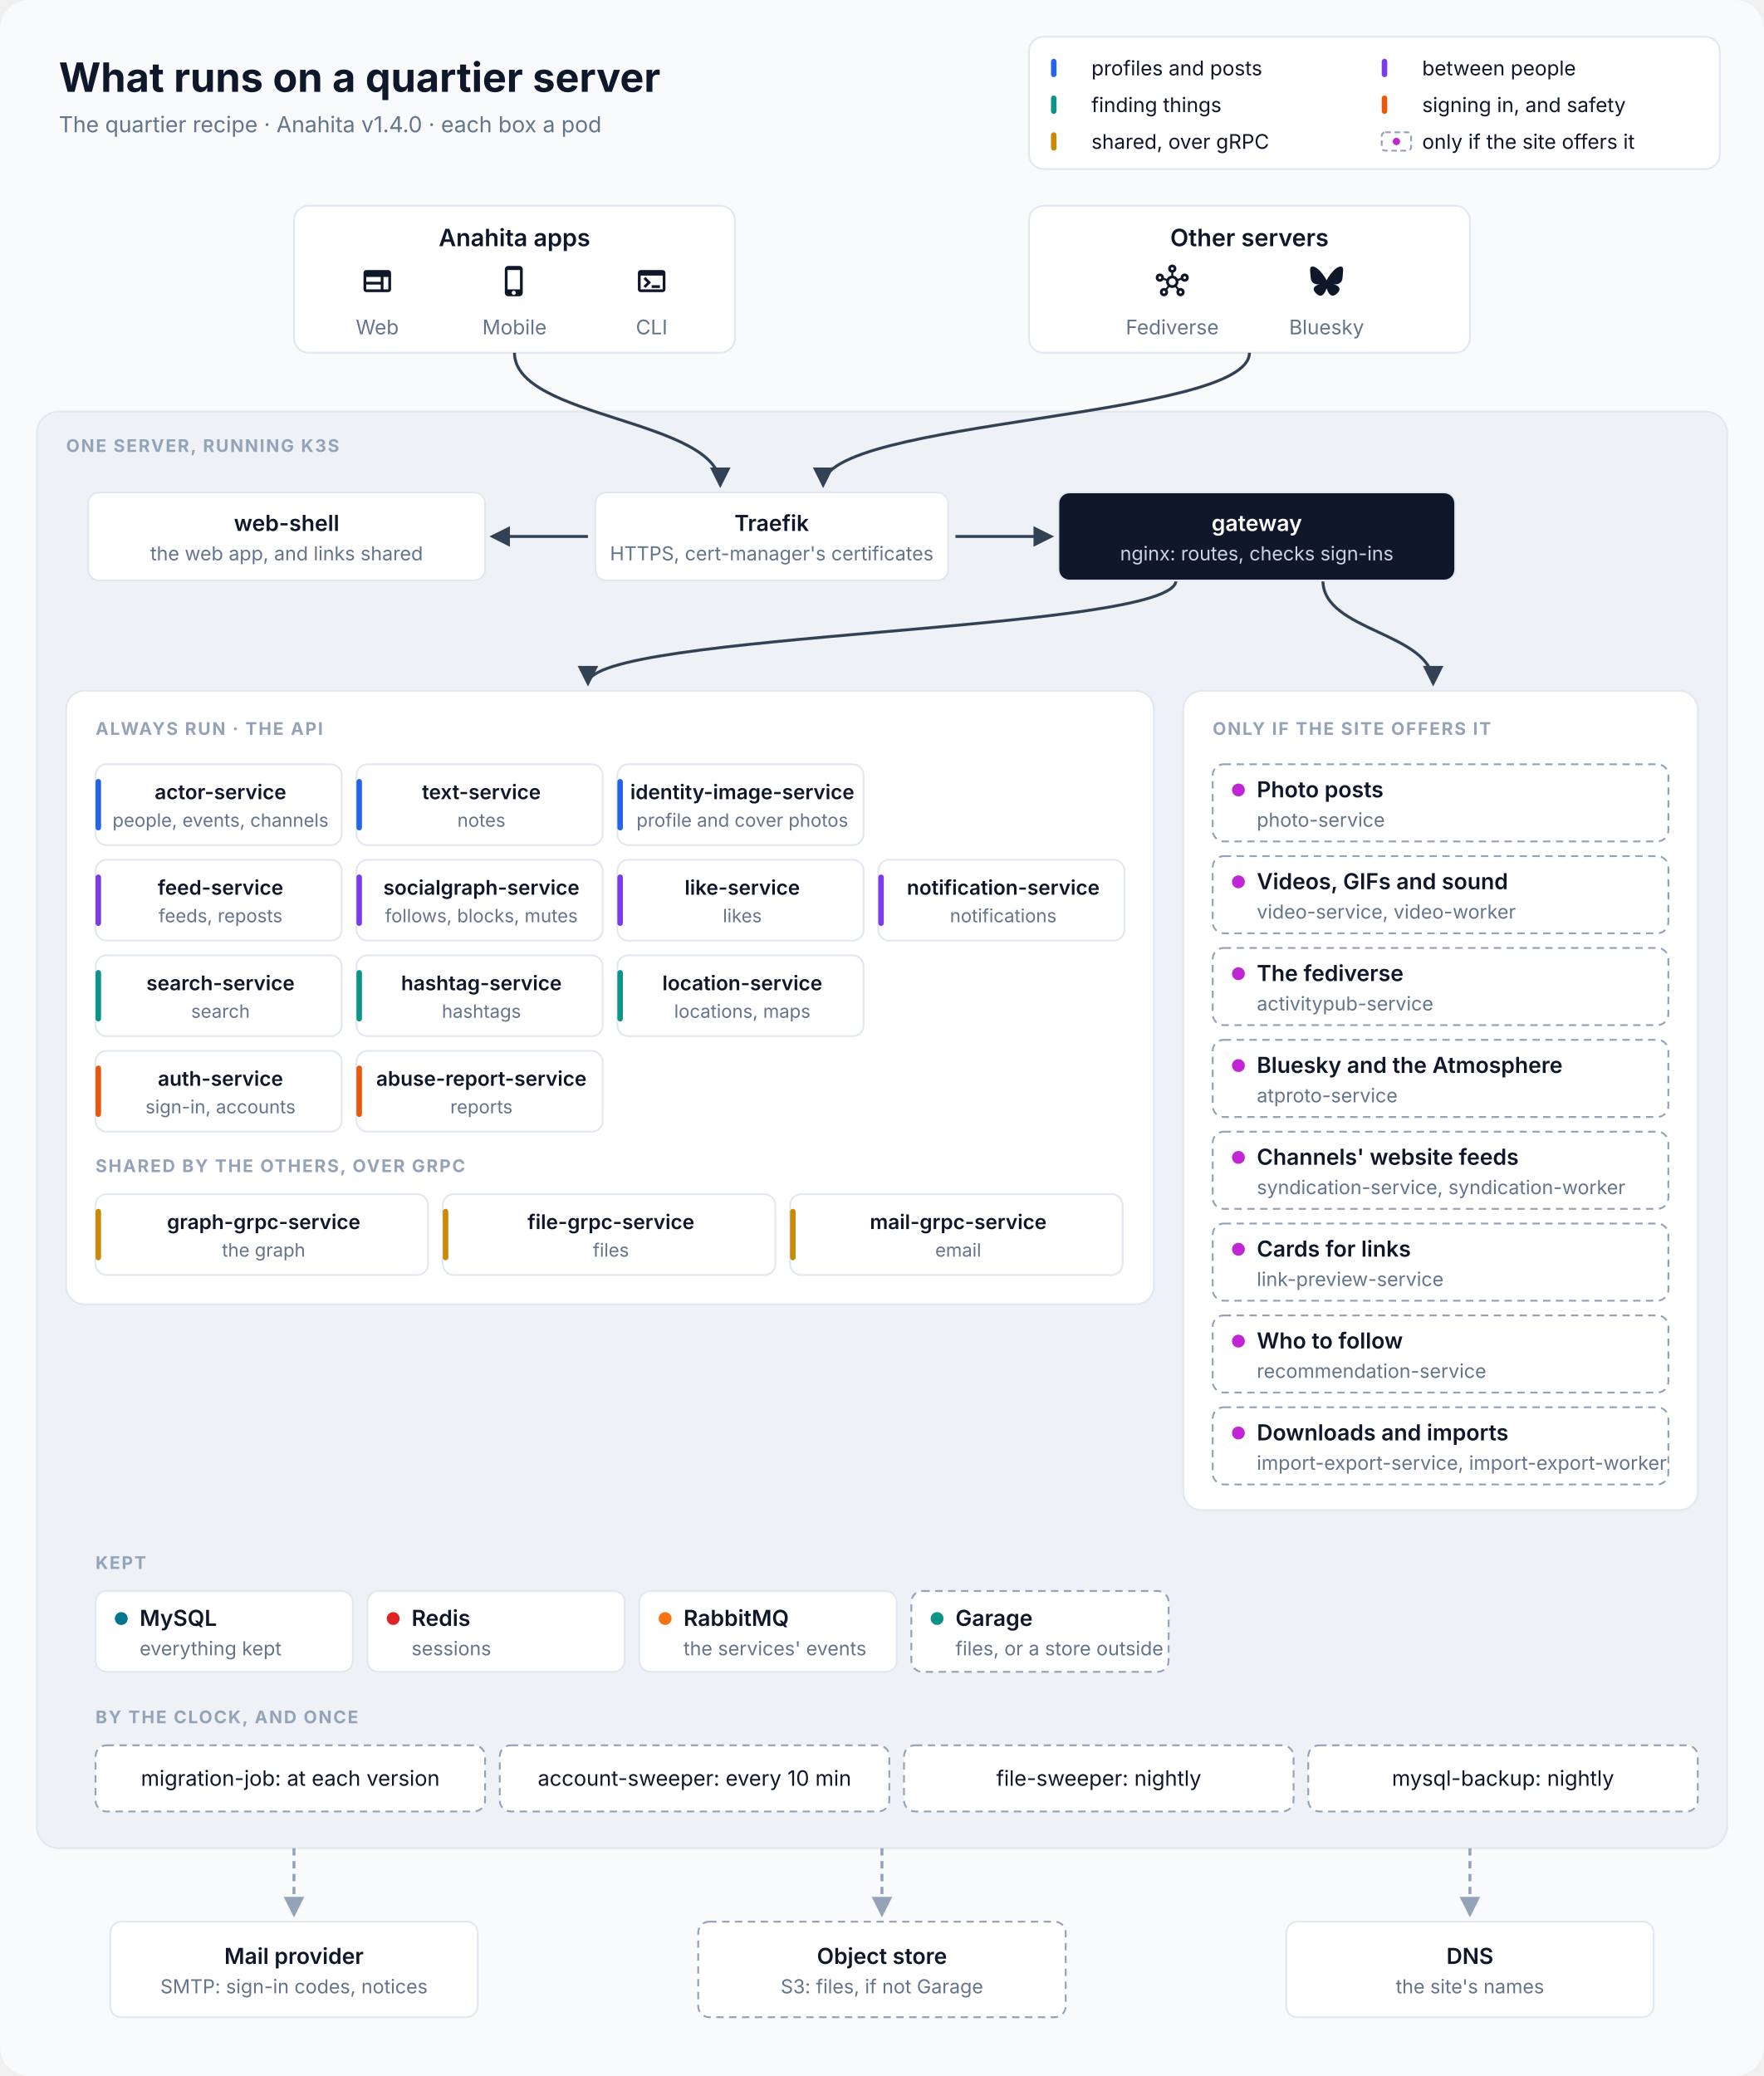
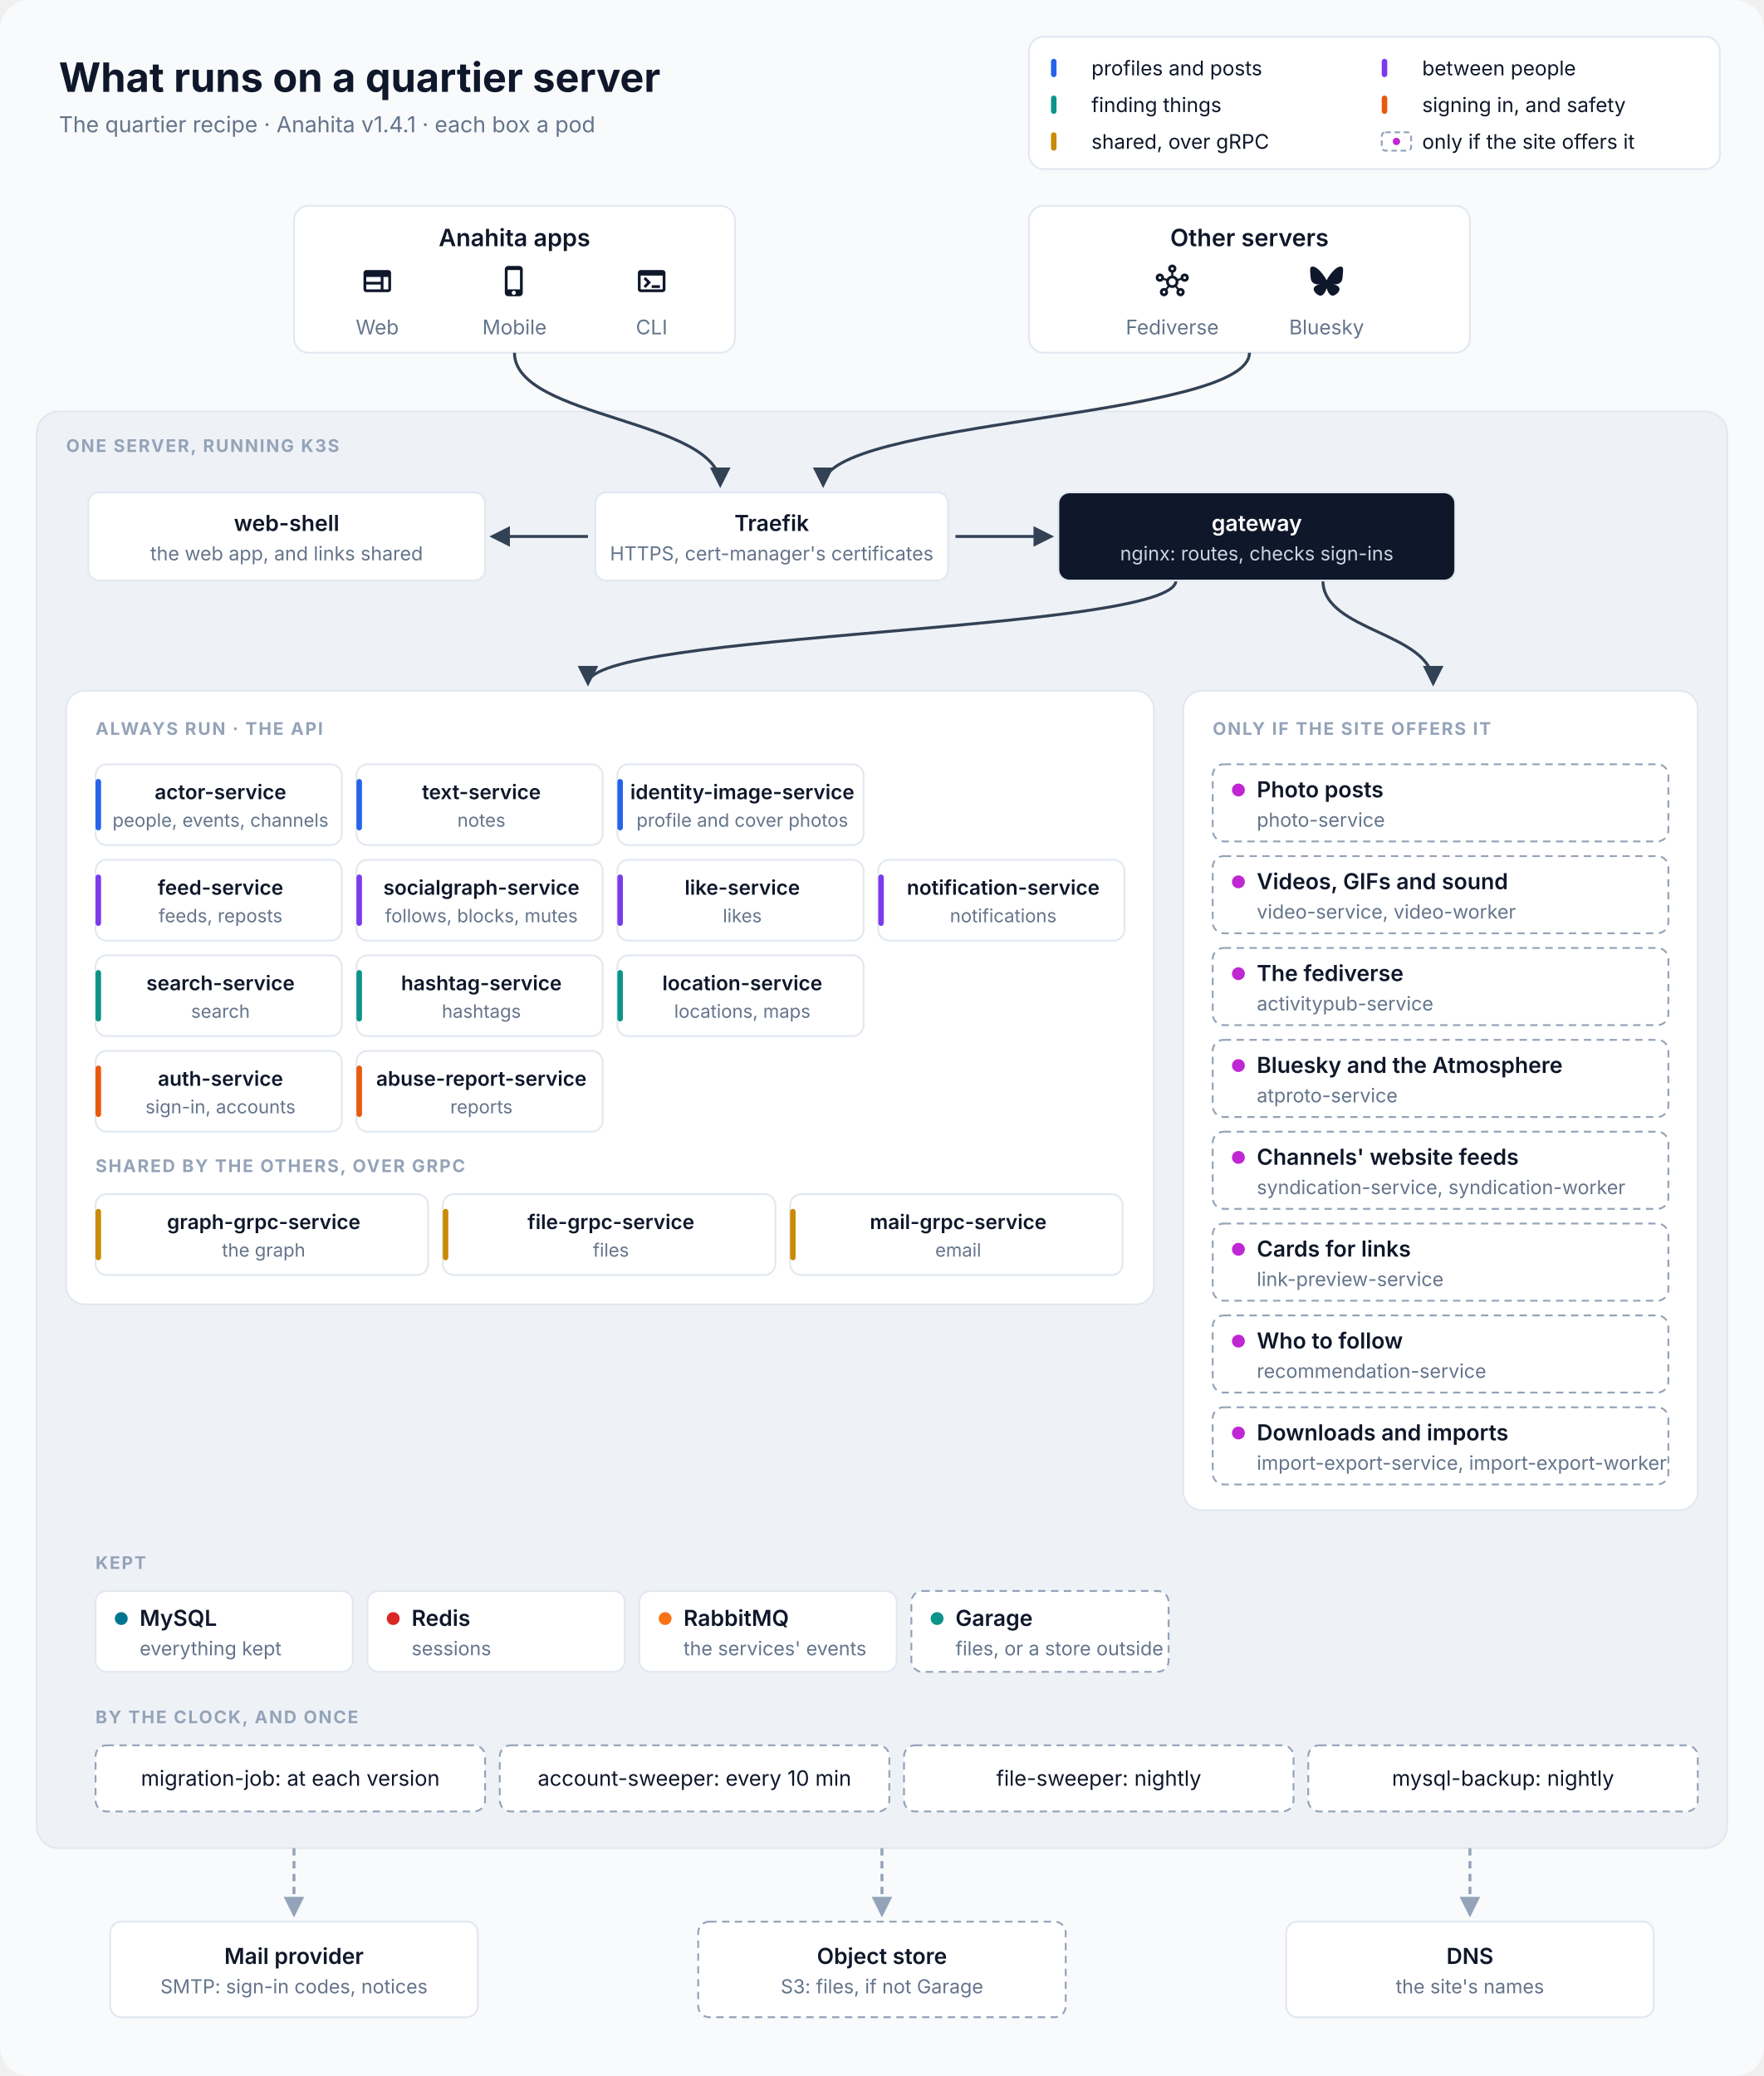
<svg xmlns="http://www.w3.org/2000/svg" viewBox="0 0 960 1130" width="960" height="1130" font-family="Inter, 'SF Pro Text', 'Segoe UI', Helvetica, Arial, sans-serif" role="img" aria-labelledby="title desc">
  <defs>
    <marker id="in" viewBox="0 0 10 10" refX="8.5" refY="5" markerWidth="7" markerHeight="7" orient="auto-start-reverse">
      <path d="M0,0 L10,5 L0,10 z" fill="#334155" />
    </marker>
    <marker id="out" viewBox="0 0 10 10" refX="8.5" refY="5" markerWidth="7" markerHeight="7" orient="auto-start-reverse">
      <path d="M0,0 L10,5 L0,10 z" fill="#94A3B8" />
    </marker>
  </defs>
  <rect width="960" height="1130" rx="16" fill="#F8FAFC" />
  <text x="32" y="50" font-size="22" fill="#0F172A" text-anchor="start" font-weight="700">What runs on a quartier server</text>
-   <text x="32" y="72" font-size="12" fill="#64748B" text-anchor="start">The quartier recipe · Anahita v1.4.0 · each box a pod</text>
+   <text x="32" y="72" font-size="12" fill="#64748B" text-anchor="start">The quartier recipe · Anahita v1.4.1 · each box a pod</text>
  <rect x="560" y="20" width="376" height="72" rx="8" fill="#FFFFFF" stroke="#E2E8F0" />
  <rect x="572" y="32" width="3" height="10" rx="1.5" fill="#2563EB" />
  <text x="594" y="41" font-size="11" fill="#0F172A" text-anchor="start">profiles and posts</text>
  <rect x="752" y="32" width="3" height="10" rx="1.5" fill="#7C3AED" />
  <text x="774" y="41" font-size="11" fill="#0F172A" text-anchor="start">between people</text>
  <rect x="572" y="52" width="3" height="10" rx="1.5" fill="#0D9488" />
  <text x="594" y="61" font-size="11" fill="#0F172A" text-anchor="start">finding things</text>
  <rect x="752" y="52" width="3" height="10" rx="1.5" fill="#EA580C" />
  <text x="774" y="61" font-size="11" fill="#0F172A" text-anchor="start">signing in, and safety</text>
  <rect x="572" y="72" width="3" height="10" rx="1.5" fill="#CA8A04" />
  <text x="594" y="81" font-size="11" fill="#0F172A" text-anchor="start">shared, over gRPC</text>
  <rect x="752" y="72" width="16" height="10" rx="2" fill="#FFFFFF" stroke="#94A3B8" stroke-dasharray="3 2" />
  <circle cx="760" cy="77" r="2" fill="#C026D3" />
  <text x="774" y="81" font-size="11" fill="#0F172A" text-anchor="start">only if the site offers it</text>
  <rect x="160" y="112" width="240" height="80" rx="8" fill="#FFFFFF" stroke="#E2E8F0" />
  <text x="280.0" y="134" font-size="13" fill="#0F172A" text-anchor="middle" font-weight="600">Anahita apps</text>
  <path transform="translate(196.333 144) scale(0.75)" d="M20 4H4c-1.1 0-1.99.9-1.99 2L2 18c0 1.1.9 2 2 2h16c1.1 0 2-.9 2-2V6c0-1.1-.9-2-2-2M4 9h10.5v3.5H4zm0 5.5h10.5V18H4zM20 18h-3.5V9H20z" fill="#0F172A" />
  <text x="205.333" y="182" font-size="11" fill="#64748B" text-anchor="middle">Web</text>
  <path transform="translate(271 144) scale(0.75)" d="M15.5 1h-8C6.12 1 5 2.12 5 3.5v17C5 21.88 6.12 23 7.5 23h8c1.38 0 2.5-1.12 2.5-2.5v-17C18 2.12 16.88 1 15.5 1m-4 21c-.83 0-1.5-.67-1.5-1.5s.67-1.5 1.5-1.5 1.5.67 1.5 1.5-.67 1.5-1.5 1.5m4.5-4H7V4h9z" fill="#0F172A" />
  <text x="280.0" y="182" font-size="11" fill="#64748B" text-anchor="middle">Mobile</text>
  <path transform="translate(345.667 144) scale(0.75)" d="M20 4H4c-1.11 0-2 .9-2 2v12c0 1.1.89 2 2 2h16c1.1 0 2-.9 2-2V6c0-1.1-.89-2-2-2m0 14H4V8h16zm-2-1h-6v-2h6zM7.5 17l-1.41-1.41L8.67 13l-2.59-2.59L7.5 9l4 4z" fill="#0F172A" />
  <text x="354.667" y="182" font-size="11" fill="#64748B" text-anchor="middle">CLI</text>
  <rect x="560" y="112" width="240" height="80" rx="8" fill="#FFFFFF" stroke="#E2E8F0" />
  <text x="680.0" y="134" font-size="13" fill="#0F172A" text-anchor="middle" font-weight="600">Other servers</text>
  <path transform="translate(629 144) scale(0.75)" d="M21 6.5c-1.66 0-3 1.34-3 3 0 .07 0 .14.01.21l-2.03.68c-.64-1.21-1.82-2.09-3.22-2.32V5.91C14.04 5.57 15 4.4 15 3c0-1.66-1.34-3-3-3S9 1.34 9 3c0 1.4.96 2.57 2.25 2.91v2.16c-1.4.23-2.58 1.11-3.22 2.32l-2.04-.68C6 9.64 6 9.57 6 9.5c0-1.66-1.34-3-3-3s-3 1.34-3 3 1.34 3 3 3c1.06 0 1.98-.55 2.52-1.37l2.03.68c-.2 1.29.17 2.66 1.09 3.69l-1.41 1.77Q6.66 17 6 17c-1.66 0-3 1.34-3 3s1.34 3 3 3 3-1.34 3-3c0-.68-.22-1.3-.6-1.8l1.41-1.77c1.36.76 3.02.75 4.37 0l1.41 1.77c-.37.5-.59 1.12-.59 1.8 0 1.66 1.34 3 3 3s3-1.34 3-3-1.34-3-3-3c-.44 0-.85.09-1.23.26l-1.41-1.77c.93-1.04 1.29-2.4 1.09-3.69l2.03-.68c.53.82 1.46 1.37 2.52 1.37 1.66 0 3-1.34 3-3S22.66 6.5 21 6.5m-18 4c-.55 0-1-.45-1-1s.45-1 1-1 1 .45 1 1-.45 1-1 1M6 21c-.55 0-1-.45-1-1s.45-1 1-1 1 .45 1 1-.45 1-1 1m5-18c0-.55.45-1 1-1s1 .45 1 1-.45 1-1 1-1-.45-1-1m1 12c-1.38 0-2.5-1.12-2.5-2.5S10.62 10 12 10s2.5 1.12 2.5 2.5S13.38 15 12 15m6 4c.55 0 1 .45 1 1s-.45 1-1 1-1-.45-1-1 .45-1 1-1m3-8.5c-.55 0-1-.45-1-1s.45-1 1-1 1 .45 1 1-.45 1-1 1" fill="#0F172A" />
  <text x="638.0" y="182" font-size="11" fill="#64748B" text-anchor="middle">Fediverse</text>
  <path transform="translate(713 144) scale(0.75)" d="M5.202 2.857C7.954 4.922 10.913 9.11 12 11.358c1.087-2.247 4.046-6.436 6.798-8.501C20.783 1.366 24 .213 24 3.883c0 .732-.42 6.156-.667 7.037-.856 3.061-3.978 3.842-6.755 3.37 4.854.826 6.089 3.562 3.422 6.299-5.065 5.196-7.28-1.304-7.847-2.97-.104-.305-.152-.448-.153-.327 0-.121-.05.022-.153.327-.568 1.666-2.782 8.166-7.847 2.97-2.667-2.737-1.432-5.473 3.422-6.3-2.777.473-5.899-.308-6.755-3.369C.42 10.04 0 4.615 0 3.883c0-3.67 3.217-2.517 5.202-1.026" fill="#0F172A" />
  <text x="722.0" y="182" font-size="11" fill="#64748B" text-anchor="middle">Bluesky</text>
  <rect x="20" y="224" width="920" height="782" rx="12" fill="#EEF2F7" stroke="#E2E8F0" />
  <text x="36" y="246" font-size="9.5" fill="#94A3B8" text-anchor="start" font-weight="700" letter-spacing="0.8">ONE SERVER, RUNNING K3S</text>
  <path d="M280 192 C280 228 392 228 392 264" stroke="#334155" stroke-width="1.6" fill="none" marker-end="url(#in)" />
  <path d="M680 192 C680 228 448 228 448 264" stroke="#334155" stroke-width="1.6" fill="none" marker-end="url(#in)" />
  <path d="M320 292 L268 292" stroke="#334155" stroke-width="1.6" fill="none" marker-end="url(#in)" />
  <path d="M520 292 L572 292" stroke="#334155" stroke-width="1.6" fill="none" marker-end="url(#in)" />
  <path d="M640 316 C640 344 320 344 320 372" stroke="#334155" stroke-width="1.6" fill="none" marker-end="url(#in)" />
  <path d="M720 316 C720 344 780 344 780 372" stroke="#334155" stroke-width="1.6" fill="none" marker-end="url(#in)" />
  <rect x="48" y="268" width="216" height="48" rx="6" fill="#FFFFFF" stroke="#E2E8F0" />
  <text x="156.0" y="289.0" font-size="12" fill="#0F172A" text-anchor="middle" font-weight="600">web-shell</text>
  <text x="156.0" y="305.0" font-size="10.5" fill="#64748B" text-anchor="middle">the web app, and links shared</text>
  <rect x="324" y="268" width="192" height="48" rx="6" fill="#FFFFFF" stroke="#E2E8F0" />
  <text x="420.0" y="289.0" font-size="12" fill="#0F172A" text-anchor="middle" font-weight="600">Traefik</text>
  <text x="420.0" y="305.0" font-size="10.5" fill="#64748B" text-anchor="middle">HTTPS, cert-manager's certificates</text>
  <rect x="576" y="268" width="216" height="48" rx="6" fill="#0F172A" stroke="#E2E8F0" />
  <text x="684.0" y="289.0" font-size="12" fill="#FFFFFF" text-anchor="middle" font-weight="600">gateway</text>
  <text x="684.0" y="305.0" font-size="10.5" fill="#CBD5E1" text-anchor="middle">nginx: routes, checks sign-ins</text>
  <rect x="36" y="376" width="592" height="334" rx="10" fill="#FFFFFF" stroke="#E2E8F0" />
  <text x="52" y="400" font-size="9.5" fill="#94A3B8" text-anchor="start" font-weight="700" letter-spacing="0.8">ALWAYS RUN · THE API</text>
  <rect x="52" y="416" width="134" height="44" rx="6" fill="#FFFFFF" stroke="#E2E8F0" />
  <rect x="52" y="424" width="3" height="28" rx="1.5" fill="#2563EB" />
  <text x="120.0" y="435" font-size="11" fill="#0F172A" text-anchor="middle" font-weight="600">actor-service</text>
  <text x="120.0" y="450" font-size="10" fill="#64748B" text-anchor="middle">people, events, channels</text>
  <rect x="194" y="416" width="134" height="44" rx="6" fill="#FFFFFF" stroke="#E2E8F0" />
  <rect x="194" y="424" width="3" height="28" rx="1.5" fill="#2563EB" />
  <text x="262.0" y="435" font-size="11" fill="#0F172A" text-anchor="middle" font-weight="600">text-service</text>
  <text x="262.0" y="450" font-size="10" fill="#64748B" text-anchor="middle">notes</text>
  <rect x="336" y="416" width="134" height="44" rx="6" fill="#FFFFFF" stroke="#E2E8F0" />
  <rect x="336" y="424" width="3" height="28" rx="1.5" fill="#2563EB" />
  <text x="404.0" y="435" font-size="11" fill="#0F172A" text-anchor="middle" font-weight="600">identity-image-service</text>
  <text x="404.0" y="450" font-size="10" fill="#64748B" text-anchor="middle">profile and cover photos</text>
  <rect x="52" y="468" width="134" height="44" rx="6" fill="#FFFFFF" stroke="#E2E8F0" />
  <rect x="52" y="476" width="3" height="28" rx="1.5" fill="#7C3AED" />
  <text x="120.0" y="487" font-size="11" fill="#0F172A" text-anchor="middle" font-weight="600">feed-service</text>
  <text x="120.0" y="502" font-size="10" fill="#64748B" text-anchor="middle">feeds, reposts</text>
  <rect x="194" y="468" width="134" height="44" rx="6" fill="#FFFFFF" stroke="#E2E8F0" />
  <rect x="194" y="476" width="3" height="28" rx="1.5" fill="#7C3AED" />
  <text x="262.0" y="487" font-size="11" fill="#0F172A" text-anchor="middle" font-weight="600">socialgraph-service</text>
  <text x="262.0" y="502" font-size="10" fill="#64748B" text-anchor="middle">follows, blocks, mutes</text>
  <rect x="336" y="468" width="134" height="44" rx="6" fill="#FFFFFF" stroke="#E2E8F0" />
  <rect x="336" y="476" width="3" height="28" rx="1.5" fill="#7C3AED" />
  <text x="404.0" y="487" font-size="11" fill="#0F172A" text-anchor="middle" font-weight="600">like-service</text>
  <text x="404.0" y="502" font-size="10" fill="#64748B" text-anchor="middle">likes</text>
  <rect x="478" y="468" width="134" height="44" rx="6" fill="#FFFFFF" stroke="#E2E8F0" />
  <rect x="478" y="476" width="3" height="28" rx="1.5" fill="#7C3AED" />
  <text x="546.0" y="487" font-size="11" fill="#0F172A" text-anchor="middle" font-weight="600">notification-service</text>
  <text x="546.0" y="502" font-size="10" fill="#64748B" text-anchor="middle">notifications</text>
  <rect x="52" y="520" width="134" height="44" rx="6" fill="#FFFFFF" stroke="#E2E8F0" />
  <rect x="52" y="528" width="3" height="28" rx="1.5" fill="#0D9488" />
  <text x="120.0" y="539" font-size="11" fill="#0F172A" text-anchor="middle" font-weight="600">search-service</text>
  <text x="120.0" y="554" font-size="10" fill="#64748B" text-anchor="middle">search</text>
  <rect x="194" y="520" width="134" height="44" rx="6" fill="#FFFFFF" stroke="#E2E8F0" />
  <rect x="194" y="528" width="3" height="28" rx="1.5" fill="#0D9488" />
  <text x="262.0" y="539" font-size="11" fill="#0F172A" text-anchor="middle" font-weight="600">hashtag-service</text>
  <text x="262.0" y="554" font-size="10" fill="#64748B" text-anchor="middle">hashtags</text>
  <rect x="336" y="520" width="134" height="44" rx="6" fill="#FFFFFF" stroke="#E2E8F0" />
  <rect x="336" y="528" width="3" height="28" rx="1.5" fill="#0D9488" />
  <text x="404.0" y="539" font-size="11" fill="#0F172A" text-anchor="middle" font-weight="600">location-service</text>
  <text x="404.0" y="554" font-size="10" fill="#64748B" text-anchor="middle">locations, maps</text>
  <rect x="52" y="572" width="134" height="44" rx="6" fill="#FFFFFF" stroke="#E2E8F0" />
  <rect x="52" y="580" width="3" height="28" rx="1.5" fill="#EA580C" />
  <text x="120.0" y="591" font-size="11" fill="#0F172A" text-anchor="middle" font-weight="600">auth-service</text>
  <text x="120.0" y="606" font-size="10" fill="#64748B" text-anchor="middle">sign-in, accounts</text>
  <rect x="194" y="572" width="134" height="44" rx="6" fill="#FFFFFF" stroke="#E2E8F0" />
  <rect x="194" y="580" width="3" height="28" rx="1.5" fill="#EA580C" />
  <text x="262.0" y="591" font-size="11" fill="#0F172A" text-anchor="middle" font-weight="600">abuse-report-service</text>
  <text x="262.0" y="606" font-size="10" fill="#64748B" text-anchor="middle">reports</text>
  <text x="52" y="638" font-size="9.5" fill="#94A3B8" text-anchor="start" font-weight="700" letter-spacing="0.8">SHARED BY THE OTHERS, OVER GRPC</text>
  <rect x="52" y="650" width="181" height="44" rx="6" fill="#FFFFFF" stroke="#E2E8F0" />
  <rect x="52" y="658" width="3" height="28" rx="1.5" fill="#CA8A04" />
  <text x="143.5" y="669" font-size="11" fill="#0F172A" text-anchor="middle" font-weight="600">graph-grpc-service</text>
  <text x="143.5" y="684" font-size="10" fill="#64748B" text-anchor="middle">the graph</text>
  <rect x="241" y="650" width="181" height="44" rx="6" fill="#FFFFFF" stroke="#E2E8F0" />
  <rect x="241" y="658" width="3" height="28" rx="1.5" fill="#CA8A04" />
  <text x="332.5" y="669" font-size="11" fill="#0F172A" text-anchor="middle" font-weight="600">file-grpc-service</text>
  <text x="332.5" y="684" font-size="10" fill="#64748B" text-anchor="middle">files</text>
  <rect x="430" y="650" width="181" height="44" rx="6" fill="#FFFFFF" stroke="#E2E8F0" />
  <rect x="430" y="658" width="3" height="28" rx="1.5" fill="#CA8A04" />
  <text x="521.5" y="669" font-size="11" fill="#0F172A" text-anchor="middle" font-weight="600">mail-grpc-service</text>
  <text x="521.5" y="684" font-size="10" fill="#64748B" text-anchor="middle">email</text>
  <rect x="644" y="376" width="280" height="446" rx="10" fill="#FFFFFF" stroke="#E2E8F0" />
  <text x="660" y="400" font-size="9.5" fill="#94A3B8" text-anchor="start" font-weight="700" letter-spacing="0.8">ONLY IF THE SITE OFFERS IT</text>
  <rect x="660" y="416" width="248" height="42" rx="6" fill="#FFFFFF" stroke="#94A3B8" stroke-dasharray="4 3" />
  <circle cx="674" cy="430.0" r="3.5" fill="#C026D3" />
  <text x="684" y="434.0" font-size="12" fill="#0F172A" text-anchor="start" font-weight="600">Photo posts</text>
  <text x="684" y="450.0" font-size="10.5" fill="#64748B" text-anchor="start">photo-service</text>
  <rect x="660" y="466" width="248" height="42" rx="6" fill="#FFFFFF" stroke="#94A3B8" stroke-dasharray="4 3" />
  <circle cx="674" cy="480.0" r="3.5" fill="#C026D3" />
  <text x="684" y="484.0" font-size="12" fill="#0F172A" text-anchor="start" font-weight="600">Videos, GIFs and sound</text>
  <text x="684" y="500.0" font-size="10.5" fill="#64748B" text-anchor="start">video-service, video-worker</text>
  <rect x="660" y="516" width="248" height="42" rx="6" fill="#FFFFFF" stroke="#94A3B8" stroke-dasharray="4 3" />
  <circle cx="674" cy="530.0" r="3.5" fill="#C026D3" />
  <text x="684" y="534.0" font-size="12" fill="#0F172A" text-anchor="start" font-weight="600">The fediverse</text>
  <text x="684" y="550.0" font-size="10.5" fill="#64748B" text-anchor="start">activitypub-service</text>
  <rect x="660" y="566" width="248" height="42" rx="6" fill="#FFFFFF" stroke="#94A3B8" stroke-dasharray="4 3" />
  <circle cx="674" cy="580.0" r="3.5" fill="#C026D3" />
  <text x="684" y="584.0" font-size="12" fill="#0F172A" text-anchor="start" font-weight="600">Bluesky and the Atmosphere</text>
  <text x="684" y="600.0" font-size="10.5" fill="#64748B" text-anchor="start">atproto-service</text>
  <rect x="660" y="616" width="248" height="42" rx="6" fill="#FFFFFF" stroke="#94A3B8" stroke-dasharray="4 3" />
  <circle cx="674" cy="630.0" r="3.5" fill="#C026D3" />
  <text x="684" y="634.0" font-size="12" fill="#0F172A" text-anchor="start" font-weight="600">Channels' website feeds</text>
  <text x="684" y="650.0" font-size="10.5" fill="#64748B" text-anchor="start">syndication-service, syndication-worker</text>
  <rect x="660" y="666" width="248" height="42" rx="6" fill="#FFFFFF" stroke="#94A3B8" stroke-dasharray="4 3" />
  <circle cx="674" cy="680.0" r="3.5" fill="#C026D3" />
  <text x="684" y="684.0" font-size="12" fill="#0F172A" text-anchor="start" font-weight="600">Cards for links</text>
  <text x="684" y="700.0" font-size="10.5" fill="#64748B" text-anchor="start">link-preview-service</text>
  <rect x="660" y="716" width="248" height="42" rx="6" fill="#FFFFFF" stroke="#94A3B8" stroke-dasharray="4 3" />
  <circle cx="674" cy="730.0" r="3.5" fill="#C026D3" />
  <text x="684" y="734.0" font-size="12" fill="#0F172A" text-anchor="start" font-weight="600">Who to follow</text>
  <text x="684" y="750.0" font-size="10.5" fill="#64748B" text-anchor="start">recommendation-service</text>
  <rect x="660" y="766" width="248" height="42" rx="6" fill="#FFFFFF" stroke="#94A3B8" stroke-dasharray="4 3" />
  <circle cx="674" cy="780.0" r="3.5" fill="#C026D3" />
  <text x="684" y="784.0" font-size="12" fill="#0F172A" text-anchor="start" font-weight="600">Downloads and imports</text>
  <text x="684" y="800.0" font-size="10.5" fill="#64748B" text-anchor="start">import-export-service, import-export-worker</text>
  <text x="52" y="854" font-size="9.5" fill="#94A3B8" text-anchor="start" font-weight="700" letter-spacing="0.8">KEPT</text>
  <rect x="52" y="866" width="140" height="44" rx="6" fill="#FFFFFF" stroke="#E2E8F0" />
  <circle cx="66" cy="881.0" r="3.5" fill="#00758F" />
  <text x="76" y="885.0" font-size="12" fill="#0F172A" text-anchor="start" font-weight="600">MySQL</text>
  <text x="76" y="901.0" font-size="10.5" fill="#64748B" text-anchor="start">everything kept</text>
  <rect x="200" y="866" width="140" height="44" rx="6" fill="#FFFFFF" stroke="#E2E8F0" />
  <circle cx="214" cy="881.0" r="3.5" fill="#DC2626" />
  <text x="224" y="885.0" font-size="12" fill="#0F172A" text-anchor="start" font-weight="600">Redis</text>
  <text x="224" y="901.0" font-size="10.5" fill="#64748B" text-anchor="start">sessions</text>
  <rect x="348" y="866" width="140" height="44" rx="6" fill="#FFFFFF" stroke="#E2E8F0" />
  <circle cx="362" cy="881.0" r="3.5" fill="#F97316" />
  <text x="372" y="885.0" font-size="12" fill="#0F172A" text-anchor="start" font-weight="600">RabbitMQ</text>
  <text x="372" y="901.0" font-size="10.5" fill="#64748B" text-anchor="start">the services' events</text>
  <rect x="496" y="866" width="140" height="44" rx="6" fill="#FFFFFF" stroke="#94A3B8" stroke-dasharray="4 3" />
  <circle cx="510" cy="881.0" r="3.5" fill="#0D9488" />
  <text x="520" y="885.0" font-size="12" fill="#0F172A" text-anchor="start" font-weight="600">Garage</text>
  <text x="520" y="901.0" font-size="10.5" fill="#64748B" text-anchor="start">files, or a store outside</text>
  <text x="52" y="938" font-size="9.5" fill="#94A3B8" text-anchor="start" font-weight="700" letter-spacing="0.8">BY THE CLOCK, AND ONCE</text>
  <rect x="52" y="950" width="212" height="36" rx="6" fill="#FFFFFF" stroke="#94A3B8" stroke-dasharray="4 3" />
  <text x="158" y="972" font-size="11.5" fill="#0F172A" text-anchor="middle">migration-job: at each version</text>
  <rect x="272" y="950" width="212" height="36" rx="6" fill="#FFFFFF" stroke="#94A3B8" stroke-dasharray="4 3" />
  <text x="378" y="972" font-size="11.5" fill="#0F172A" text-anchor="middle">account-sweeper: every 10 min</text>
  <rect x="492" y="950" width="212" height="36" rx="6" fill="#FFFFFF" stroke="#94A3B8" stroke-dasharray="4 3" />
  <text x="598" y="972" font-size="11.5" fill="#0F172A" text-anchor="middle">file-sweeper: nightly</text>
  <rect x="712" y="950" width="212" height="36" rx="6" fill="#FFFFFF" stroke="#94A3B8" stroke-dasharray="4 3" />
  <text x="818" y="972" font-size="11.5" fill="#0F172A" text-anchor="middle">mysql-backup: nightly</text>
  <path d="M160 1006 L160 1042" stroke="#94A3B8" stroke-width="1.6" fill="none" stroke-dasharray="4 3" marker-end="url(#out)" />
  <path d="M480 1006 L480 1042" stroke="#94A3B8" stroke-width="1.6" fill="none" stroke-dasharray="4 3" marker-end="url(#out)" />
  <path d="M800 1006 L800 1042" stroke="#94A3B8" stroke-width="1.6" fill="none" stroke-dasharray="4 3" marker-end="url(#out)" />
  <rect x="60" y="1046" width="200" height="52" rx="6" fill="#FFFFFF" stroke="#E2E8F0" />
  <text x="160.0" y="1069.0" font-size="12" fill="#0F172A" text-anchor="middle" font-weight="600">Mail provider</text>
  <text x="160.0" y="1085.0" font-size="10.5" fill="#64748B" text-anchor="middle">SMTP: sign-in codes, notices</text>
  <rect x="380" y="1046" width="200" height="52" rx="6" fill="#FFFFFF" stroke="#94A3B8" stroke-dasharray="4 3" />
  <text x="480.0" y="1069.0" font-size="12" fill="#0F172A" text-anchor="middle" font-weight="600">Object store</text>
  <text x="480.0" y="1085.0" font-size="10.5" fill="#64748B" text-anchor="middle">S3: files, if not Garage</text>
  <rect x="700" y="1046" width="200" height="52" rx="6" fill="#FFFFFF" stroke="#E2E8F0" />
  <text x="800.0" y="1069.0" font-size="12" fill="#0F172A" text-anchor="middle" font-weight="600">DNS</text>
  <text x="800.0" y="1085.0" font-size="10.5" fill="#64748B" text-anchor="middle">the site's names</text>
</svg>
